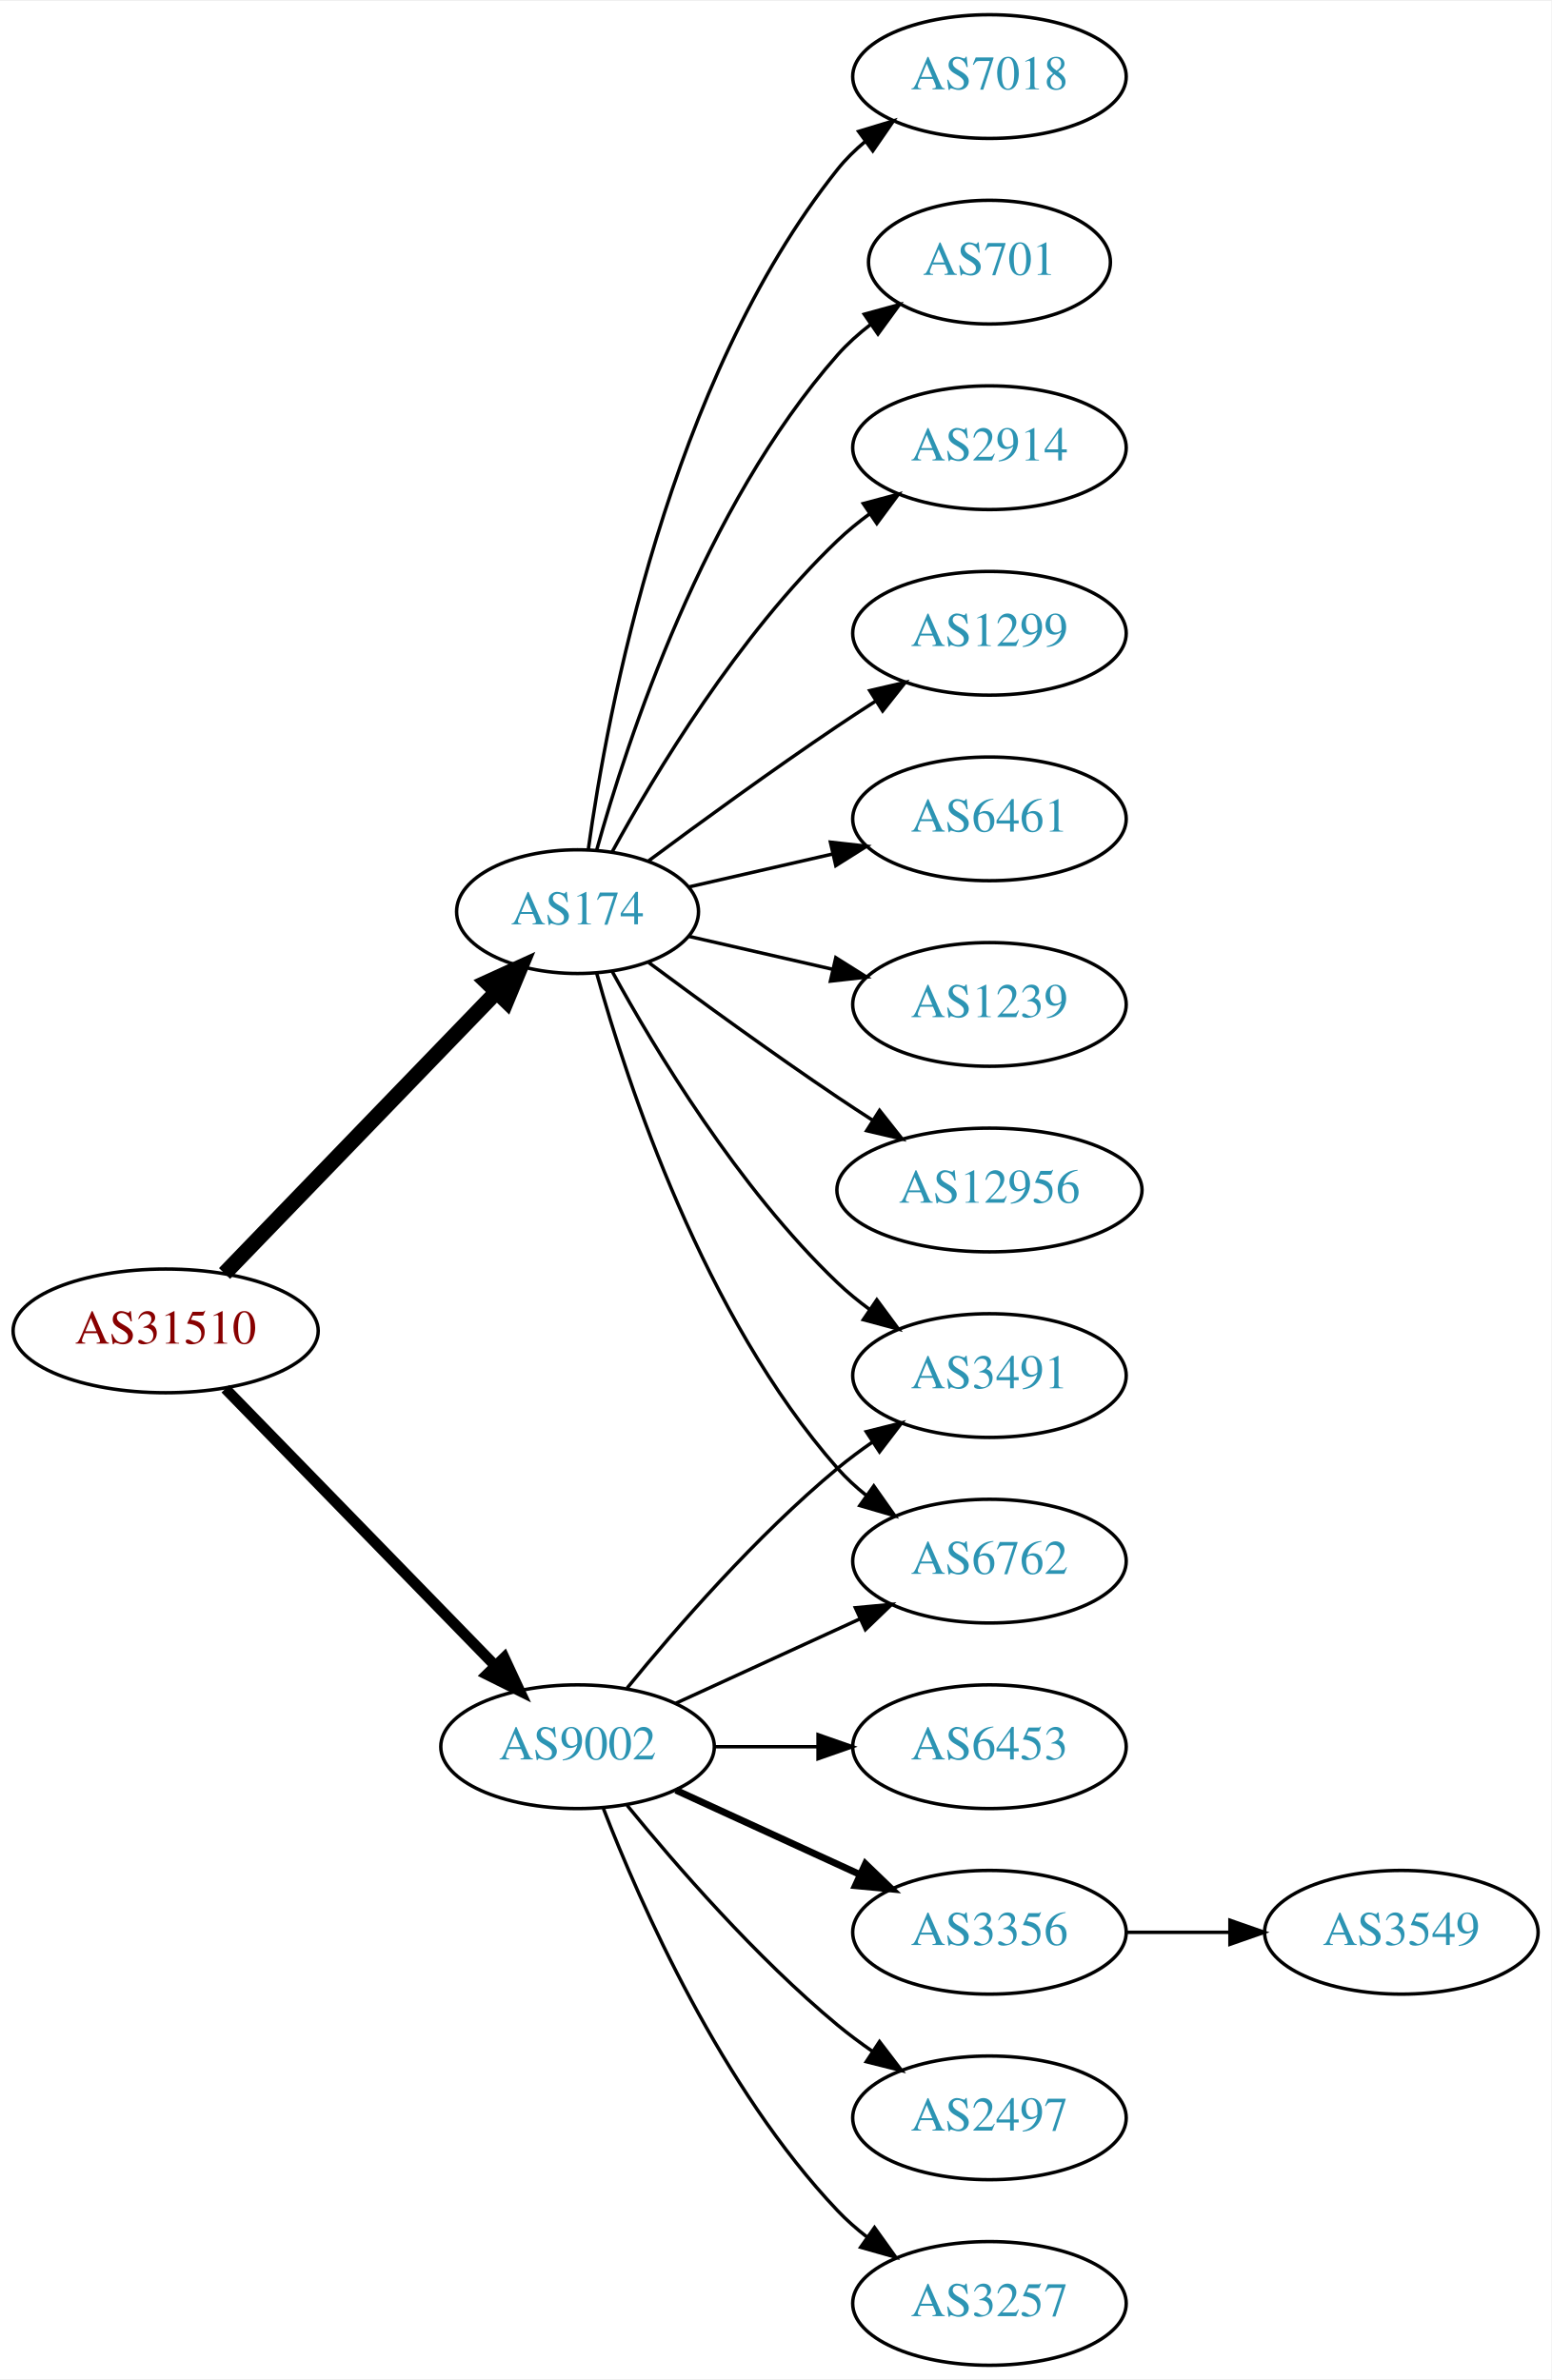
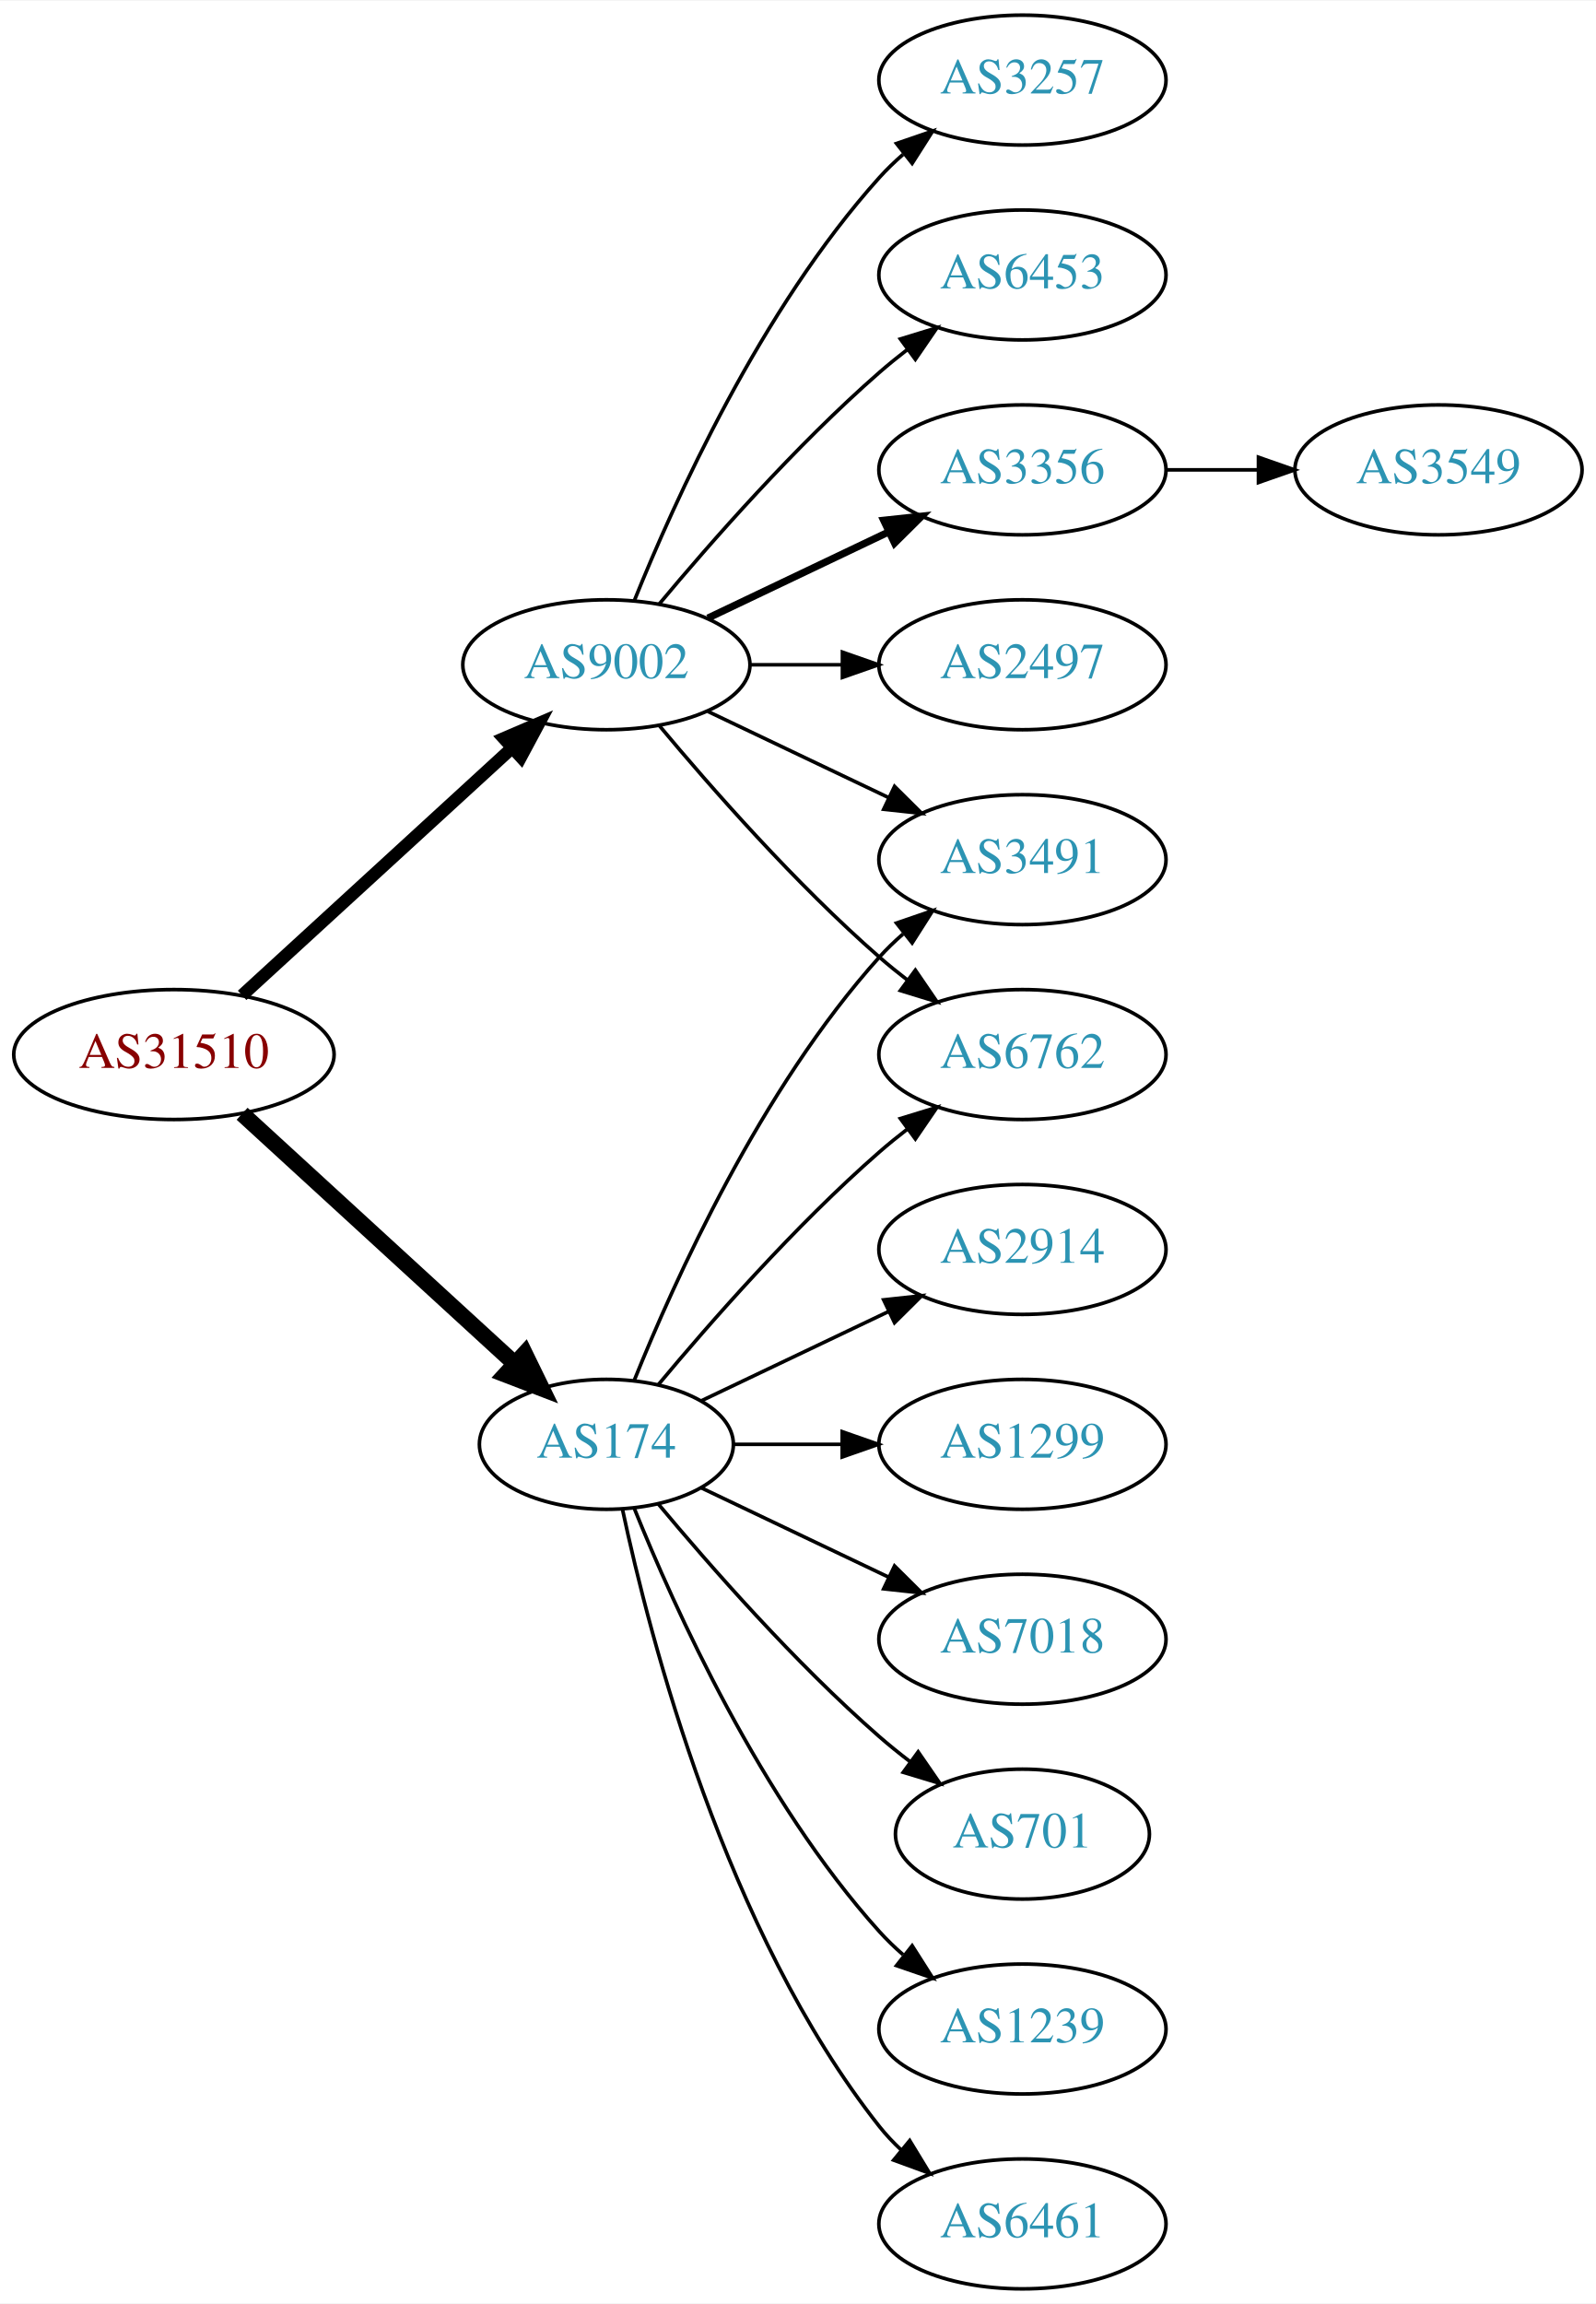
- <svg xmlns="http://www.w3.org/2000/svg" xmlns:xlink="http://www.w3.org/1999/xlink" width="451pt" height="692pt" viewBox="0.00 0.00 451.37 692.00">
-   <g id="graph0" class="graph" transform="scale(1 1) rotate(0) translate(4 688)">
-     <polygon fill="white" stroke="none" points="-4,4 -4,-688 447.37,-688 447.37,4 -4,4" />
+ <svg xmlns="http://www.w3.org/2000/svg" xmlns:xlink="http://www.w3.org/1999/xlink" width="442pt" height="638pt" viewBox="0.00 0.00 442.27 638.00">
+   <g id="graph0" class="graph" transform="scale(1 1) rotate(0) translate(4 634)">
+     <polygon fill="white" stroke="none" points="-4,4 -4,-634 438.271,-634 438.271,4 -4,4" />
    <g id="node1" class="node">
      <g id="a_node1">
        <a xlink:href="/asn/31510" xlink:title="AS31510 ~ Innsbrucker Kommunalbetriebe AG [AT]">
-           <ellipse fill="#ffffff" stroke="black" cx="44.196" cy="-301" rx="44.393" ry="18" />
-           <text text-anchor="middle" x="44.196" y="-297.3" font-family="Times,serif" font-size="14.00" fill="#880000">AS31510</text>
+           <ellipse fill="#ffffff" stroke="black" cx="44.196" cy="-342" rx="44.393" ry="18" />
+           <text text-anchor="middle" x="44.196" y="-338.3" font-family="Times,serif" font-size="14.00" fill="#880000">AS31510</text>
        </a>
      </g>
    </g>
    <g id="node2" class="node">
      <g id="a_node2">
        <a xlink:href="/asn/174" xlink:title="AS174 ~ Cogent Communications [US]">
-           <ellipse fill="#ffffff" stroke="black" cx="164.039" cy="-423" rx="35.194" ry="18" />
-           <text text-anchor="middle" x="164.039" y="-419.3" font-family="Times,serif" font-size="14.00" fill="#2c94b3">AS174</text>
+           <ellipse fill="#ffffff" stroke="black" cx="164.039" cy="-234" rx="35.194" ry="18" />
+           <text text-anchor="middle" x="164.039" y="-230.3" font-family="Times,serif" font-size="14.00" fill="#2c94b3">AS174</text>
        </a>
      </g>
    </g>
    <g id="edge1" class="edge">
-       <path fill="none" stroke="black" stroke-width="4.5" d="M61.334,-317.708C81.811,-338.907 117.245,-375.59 140.413,-399.576" />
-       <polygon fill="black" stroke="black" stroke-width="4.5" points="137.69,-402.425 147.47,-406.882 143.354,-396.954 137.69,-402.425" />
+       <path fill="none" stroke="black" stroke-width="4.5" d="M63.094,-325.597C83.252,-307.122 116.129,-276.991 138.632,-256.368" />
+       <polygon fill="black" stroke="black" stroke-width="4.5" points="141.409,-259.164 146.121,-249.504 136.089,-253.358 141.409,-259.164" />
    </g>
    <g id="node3" class="node">
      <g id="a_node3">
        <a xlink:href="/asn/9002" xlink:title="AS9002 ~ RETN Limited [EU]">
-           <ellipse fill="#ffffff" stroke="black" cx="164.039" cy="-180" rx="39.794" ry="18" />
-           <text text-anchor="middle" x="164.039" y="-176.3" font-family="Times,serif" font-size="14.00" fill="#2c94b3">AS9002</text>
+           <ellipse fill="#ffffff" stroke="black" cx="164.039" cy="-450" rx="39.794" ry="18" />
+           <text text-anchor="middle" x="164.039" y="-446.3" font-family="Times,serif" font-size="14.00" fill="#2c94b3">AS9002</text>
        </a>
      </g>
    </g>
    <g id="edge2" class="edge">
-       <path fill="none" stroke="black" stroke-width="3.15" d="M61.582,-284.175C82.011,-263.198 117.049,-227.222 140.129,-203.523" />
-       <polygon fill="black" stroke="black" stroke-width="3.15" points="142.699,-205.901 147.169,-196.295 137.684,-201.017 142.699,-205.901" />
+       <path fill="none" stroke="black" stroke-width="3.5" d="M63.094,-358.403C83.022,-376.667 115.38,-406.322 137.857,-426.921" />
+       <polygon fill="black" stroke="black" stroke-width="3.5" points="135.622,-429.62 145.359,-433.797 140.351,-424.46 135.622,-429.62" />
    </g>
    <g id="node4" class="node">
      <g id="a_node4">
-         <a xlink:href="/asn/6461" xlink:title="AS6461 ~ Zayo Bandwidth [US]">
-           <ellipse fill="#ffffff" stroke="black" cx="283.881" cy="-450" rx="39.794" ry="18" />
-           <text text-anchor="middle" x="283.881" y="-446.3" font-family="Times,serif" font-size="14.00" fill="#2c94b3">AS6461</text>
+         <a xlink:href="/asn/3491" xlink:title="AS3491 ~ PCCW Global, Inc. [US]">
+           <ellipse fill="#ffffff" stroke="black" cx="279.332" cy="-396" rx="39.794" ry="18" />
+           <text text-anchor="middle" x="279.332" y="-392.3" font-family="Times,serif" font-size="14.00" fill="#2c94b3">AS3491</text>
        </a>
      </g>
    </g>
    <g id="edge3" class="edge">
-       <path fill="none" stroke="black" d="M196.309,-430.165C209.148,-433.106 224.253,-436.567 238.22,-439.767" />
-       <polygon fill="black" stroke="black" points="237.612,-443.219 248.141,-442.04 239.175,-436.395 237.612,-443.219" />
+       <path fill="none" stroke="black" d="M171.786,-251.787C182.837,-279.243 206.891,-332.578 239.685,-369 241.688,-371.224 243.906,-373.363 246.239,-375.397" />
+       <polygon fill="black" stroke="black" points="244.437,-378.433 254.458,-381.873 248.769,-372.935 244.437,-378.433" />
    </g>
    <g id="node5" class="node">
      <g id="a_node5">
-         <a xlink:href="/asn/1239" xlink:title="AS1239 ~ Sprint [US]">
-           <ellipse fill="#ffffff" stroke="black" cx="283.881" cy="-396" rx="39.794" ry="18" />
-           <text text-anchor="middle" x="283.881" y="-392.3" font-family="Times,serif" font-size="14.00" fill="#2c94b3">AS1239</text>
+         <a xlink:href="/asn/2914" xlink:title="AS2914 ~ NTT America, Inc. [US]">
+           <ellipse fill="#ffffff" stroke="black" cx="279.332" cy="-288" rx="39.794" ry="18" />
+           <text text-anchor="middle" x="279.332" y="-284.3" font-family="Times,serif" font-size="14.00" fill="#2c94b3">AS2914</text>
        </a>
      </g>
    </g>
    <g id="edge4" class="edge">
-       <path fill="none" stroke="black" d="M196.309,-415.835C209.148,-412.894 224.253,-409.433 238.22,-406.233" />
-       <polygon fill="black" stroke="black" points="239.175,-409.605 248.141,-403.96 237.612,-402.781 239.175,-409.605" />
+       <path fill="none" stroke="black" d="M190.464,-246.119C205.766,-253.413 225.49,-262.814 242.372,-270.86" />
+       <polygon fill="black" stroke="black" points="240.879,-274.026 251.412,-275.169 243.891,-267.707 240.879,-274.026" />
    </g>
    <g id="node6" class="node">
      <g id="a_node6">
-         <a xlink:href="/asn/12956" xlink:title="AS12956 ~ TELXIUS [ES]">
-           <ellipse fill="#ffffff" stroke="black" cx="283.881" cy="-342" rx="44.393" ry="18" />
-           <text text-anchor="middle" x="283.881" y="-338.3" font-family="Times,serif" font-size="14.00" fill="#2c94b3">AS12956</text>
+         <a xlink:href="/asn/1299" xlink:title="AS1299 ~ Telia Carrier [EU]">
+           <ellipse fill="#ffffff" stroke="black" cx="279.332" cy="-234" rx="39.794" ry="18" />
+           <text text-anchor="middle" x="279.332" y="-230.3" font-family="Times,serif" font-size="14.00" fill="#2c94b3">AS1299</text>
        </a>
      </g>
    </g>
    <g id="edge5" class="edge">
-       <path fill="none" stroke="black" d="M184.74,-408.19C199.642,-397.125 220.71,-381.772 239.685,-369 242.975,-366.785 246.438,-364.518 249.912,-362.285" />
-       <polygon fill="black" stroke="black" points="251.909,-365.163 258.479,-356.852 248.16,-359.252 251.909,-365.163" />
+       <path fill="none" stroke="black" d="M199.338,-234C208.715,-234 219.065,-234 229.1,-234" />
+       <polygon fill="black" stroke="black" points="229.388,-237.5 239.388,-234 229.388,-230.5 229.388,-237.5" />
    </g>
    <g id="node7" class="node">
      <g id="a_node7">
        <a xlink:href="/asn/7018" xlink:title="AS7018 ~ AT&amp;T Services, Inc. [US]">
-           <ellipse fill="#ffffff" stroke="black" cx="283.881" cy="-666" rx="39.794" ry="18" />
-           <text text-anchor="middle" x="283.881" y="-662.3" font-family="Times,serif" font-size="14.00" fill="#2c94b3">AS7018</text>
+           <ellipse fill="#ffffff" stroke="black" cx="279.332" cy="-180" rx="39.794" ry="18" />
+           <text text-anchor="middle" x="279.332" y="-176.3" font-family="Times,serif" font-size="14.00" fill="#2c94b3">AS7018</text>
        </a>
      </g>
    </g>
    <g id="edge6" class="edge">
-       <path fill="none" stroke="black" d="M167.178,-441.17C172.678,-480.974 190.504,-577.233 239.685,-639 242.026,-641.94 244.781,-644.649 247.747,-647.121" />
-       <polygon fill="black" stroke="black" points="245.812,-650.042 255.953,-653.11 249.939,-644.388 245.812,-650.042" />
+       <path fill="none" stroke="black" d="M190.464,-221.881C205.766,-214.587 225.49,-205.186 242.372,-197.14" />
+       <polygon fill="black" stroke="black" points="243.891,-200.293 251.412,-192.831 240.879,-193.974 243.891,-200.293" />
    </g>
    <g id="node8" class="node">
      <g id="a_node8">
-         <a xlink:href="/asn/6762" xlink:title="AS6762 ~ TELECOM ITALIA SPARKLE S.p.A. [IT]">
-           <ellipse fill="#ffffff" stroke="black" cx="283.881" cy="-234" rx="39.794" ry="18" />
-           <text text-anchor="middle" x="283.881" y="-230.3" font-family="Times,serif" font-size="14.00" fill="#2c94b3">AS6762</text>
+         <a xlink:href="/asn/701" xlink:title="AS701 ~ UUNET [US]">
+           <ellipse fill="#ffffff" stroke="black" cx="279.332" cy="-126" rx="35.194" ry="18" />
+           <text text-anchor="middle" x="279.332" y="-122.3" font-family="Times,serif" font-size="14.00" fill="#2c94b3">AS701</text>
        </a>
      </g>
    </g>
    <g id="edge7" class="edge">
-       <path fill="none" stroke="black" d="M169.612,-405.054C178.517,-373.005 200.801,-305.158 239.685,-261 242.169,-258.179 245.019,-255.551 248.044,-253.129" />
-       <polygon fill="black" stroke="black" points="250.23,-255.869 256.334,-247.209 246.162,-250.172 250.23,-255.869" />
+       <path fill="none" stroke="black" d="M178.404,-217.501C192.659,-200.404 216.354,-173.381 239.685,-153 242.355,-150.668 245.228,-148.352 248.158,-146.114" />
+       <polygon fill="black" stroke="black" points="250.436,-148.784 256.449,-140.061 246.309,-143.13 250.436,-148.784" />
    </g>
    <g id="node9" class="node">
      <g id="a_node9">
-         <a xlink:href="/asn/701" xlink:title="AS701 ~ UUNET [US]">
-           <ellipse fill="#ffffff" stroke="black" cx="283.881" cy="-612" rx="35.194" ry="18" />
-           <text text-anchor="middle" x="283.881" y="-608.3" font-family="Times,serif" font-size="14.00" fill="#2c94b3">AS701</text>
+         <a xlink:href="/asn/1239" xlink:title="AS1239 ~ Sprint [US]">
+           <ellipse fill="#ffffff" stroke="black" cx="279.332" cy="-72" rx="39.794" ry="18" />
+           <text text-anchor="middle" x="279.332" y="-68.3" font-family="Times,serif" font-size="14.00" fill="#2c94b3">AS1239</text>
        </a>
      </g>
    </g>
    <g id="edge8" class="edge">
-       <path fill="none" stroke="black" d="M169.612,-440.946C178.517,-472.995 200.801,-540.842 239.685,-585 242.512,-588.211 245.814,-591.172 249.309,-593.864" />
-       <polygon fill="black" stroke="black" points="247.466,-596.845 257.684,-599.645 251.443,-591.084 247.466,-596.845" />
+       <path fill="none" stroke="black" d="M171.786,-216.213C182.837,-188.757 206.891,-135.422 239.685,-99 241.688,-96.776 243.906,-94.637 246.239,-92.603" />
+       <polygon fill="black" stroke="black" points="248.769,-95.065 254.458,-86.127 244.437,-89.567 248.769,-95.065" />
    </g>
    <g id="node10" class="node">
      <g id="a_node10">
-         <a xlink:href="/asn/3491" xlink:title="AS3491 ~ PCCW Global, Inc. [US]">
-           <ellipse fill="#ffffff" stroke="black" cx="283.881" cy="-288" rx="39.794" ry="18" />
-           <text text-anchor="middle" x="283.881" y="-284.3" font-family="Times,serif" font-size="14.00" fill="#2c94b3">AS3491</text>
+         <a xlink:href="/asn/6461" xlink:title="AS6461 ~ ZAYO-6461 [US]">
+           <ellipse fill="#ffffff" stroke="black" cx="279.332" cy="-18" rx="39.794" ry="18" />
+           <text text-anchor="middle" x="279.332" y="-14.3" font-family="Times,serif" font-size="14.00" fill="#2c94b3">AS6461</text>
        </a>
      </g>
    </g>
    <g id="edge9" class="edge">
-       <path fill="none" stroke="black" d="M174.065,-405.679C186.548,-382.9 210.837,-342.547 239.685,-315 242.553,-312.261 245.742,-309.653 249.051,-307.215" />
-       <polygon fill="black" stroke="black" points="251.114,-310.044 257.411,-301.523 247.175,-304.258 251.114,-310.044" />
+       <path fill="none" stroke="black" d="M168.47,-216.116C176.052,-180.387 197.042,-98.983 239.685,-45 241.493,-42.712 243.545,-40.538 245.74,-38.49" />
+       <polygon fill="black" stroke="black" points="248.094,-41.086 253.6,-32.034 243.651,-35.677 248.094,-41.086" />
    </g>
    <g id="node11" class="node">
      <g id="a_node11">
-         <a xlink:href="/asn/2914" xlink:title="AS2914 ~ NTT America, Inc. [US]">
-           <ellipse fill="#ffffff" stroke="black" cx="283.881" cy="-558" rx="39.794" ry="18" />
-           <text text-anchor="middle" x="283.881" y="-554.3" font-family="Times,serif" font-size="14.00" fill="#2c94b3">AS2914</text>
+         <a xlink:href="/asn/6762" xlink:title="AS6762 ~ TELECOM ITALIA SPARKLE S.p.A. [IT]">
+           <ellipse fill="#ffffff" stroke="black" cx="279.332" cy="-342" rx="39.794" ry="18" />
+           <text text-anchor="middle" x="279.332" y="-338.3" font-family="Times,serif" font-size="14.00" fill="#2c94b3">AS6762</text>
        </a>
      </g>
    </g>
    <g id="edge10" class="edge">
-       <path fill="none" stroke="black" d="M174.065,-440.321C186.548,-463.1 210.837,-503.453 239.685,-531 242.553,-533.739 245.742,-536.347 249.051,-538.785" />
-       <polygon fill="black" stroke="black" points="247.175,-541.742 257.411,-544.477 251.114,-535.956 247.175,-541.742" />
+       <path fill="none" stroke="black" d="M178.404,-250.499C192.659,-267.596 216.354,-294.619 239.685,-315 242.151,-317.154 244.789,-319.294 247.487,-321.372" />
+       <polygon fill="black" stroke="black" points="245.512,-324.264 255.641,-327.37 249.66,-318.625 245.512,-324.264" />
+     </g>
+     <g id="edge13" class="edge">
+       <path fill="none" stroke="black" d="M192.175,-437.066C207.169,-429.919 225.99,-420.948 242.213,-413.215" />
+       <polygon fill="black" stroke="black" points="243.895,-416.291 251.417,-408.829 240.884,-409.972 243.895,-416.291" />
+     </g>
+     <g id="edge15" class="edge">
+       <path fill="none" stroke="black" d="M178.669,-433.183C192.951,-416.071 216.498,-389.255 239.685,-369 242.151,-366.846 244.789,-364.706 247.487,-362.628" />
+       <polygon fill="black" stroke="black" points="249.66,-365.375 255.641,-356.63 245.512,-359.736 249.66,-365.375" />
    </g>
    <g id="node12" class="node">
      <g id="a_node12">
-         <a xlink:href="/asn/1299" xlink:title="AS1299 ~ Telia Carrier [EU]">
-           <ellipse fill="#ffffff" stroke="black" cx="283.881" cy="-504" rx="39.794" ry="18" />
-           <text text-anchor="middle" x="283.881" y="-500.3" font-family="Times,serif" font-size="14.00" fill="#2c94b3">AS1299</text>
+         <a xlink:href="/asn/3257" xlink:title="AS3257 ~ GTT [DE]">
+           <ellipse fill="#ffffff" stroke="black" cx="279.332" cy="-612" rx="39.794" ry="18" />
+           <text text-anchor="middle" x="279.332" y="-608.3" font-family="Times,serif" font-size="14.00" fill="#2c94b3">AS3257</text>
        </a>
      </g>
    </g>
    <g id="edge11" class="edge">
-       <path fill="none" stroke="black" d="M184.74,-437.81C199.642,-448.875 220.71,-464.228 239.685,-477 243.234,-479.389 246.984,-481.839 250.733,-484.242" />
-       <polygon fill="black" stroke="black" points="249.059,-487.325 259.381,-489.712 252.801,-481.409 249.059,-487.325" />
-     </g>
-     <g id="edge12" class="edge">
-       <path fill="none" stroke="black" d="M192.667,-192.661C208.624,-199.973 228.895,-209.261 246.178,-217.181" />
-       <polygon fill="black" stroke="black" points="244.876,-220.435 255.425,-221.419 247.793,-214.071 244.876,-220.435" />
-     </g>
-     <g id="edge17" class="edge">
-       <path fill="none" stroke="black" d="M178.458,-197.065C192.572,-214.375 215.987,-241.345 239.685,-261 242.901,-263.668 246.402,-266.27 249.972,-268.741" />
-       <polygon fill="black" stroke="black" points="248.05,-271.666 258.329,-274.236 251.896,-265.817 248.05,-271.666" />
+       <path fill="none" stroke="black" d="M171.786,-467.787C182.837,-495.243 206.891,-548.578 239.685,-585 241.688,-587.224 243.906,-589.363 246.239,-591.397" />
+       <polygon fill="black" stroke="black" points="244.437,-594.433 254.458,-597.873 248.769,-588.935 244.437,-594.433" />
    </g>
    <g id="node13" class="node">
      <g id="a_node13">
-         <a xlink:href="/asn/3257" xlink:title="AS3257 ~ GTT [DE]">
-           <ellipse fill="#ffffff" stroke="black" cx="283.881" cy="-18" rx="39.794" ry="18" />
-           <text text-anchor="middle" x="283.881" y="-14.3" font-family="Times,serif" font-size="14.00" fill="#2c94b3">AS3257</text>
-         </a>
-       </g>
-     </g>
-     <g id="edge13" class="edge">
-       <path fill="none" stroke="black" d="M171.562,-162.006C182.312,-134.272 205.969,-80.571 239.685,-45 242.271,-42.272 245.188,-39.706 248.257,-37.323" />
-       <polygon fill="black" stroke="black" points="250.435,-40.069 256.605,-31.457 246.411,-34.342 250.435,-40.069" />
+         <a xlink:href="/asn/6453" xlink:title="AS6453 ~ TATA COMMUNICATIONS (AMERICA) INC [US]">
+           <ellipse fill="#ffffff" stroke="black" cx="279.332" cy="-558" rx="39.794" ry="18" />
+           <text text-anchor="middle" x="279.332" y="-554.3" font-family="Times,serif" font-size="14.00" fill="#2c94b3">AS6453</text>
+         </a>
+       </g>
+     </g>
+     <g id="edge12" class="edge">
+       <path fill="none" stroke="black" d="M178.669,-466.817C192.951,-483.929 216.498,-510.745 239.685,-531 242.151,-533.154 244.789,-535.294 247.487,-537.372" />
+       <polygon fill="black" stroke="black" points="245.512,-540.264 255.641,-543.37 249.66,-534.625 245.512,-540.264" />
    </g>
    <g id="node14" class="node">
      <g id="a_node14">
-         <a xlink:href="/asn/6453" xlink:title="AS6453 ~ TATA COMMUNICATIONS (AMERICA) INC [US]">
-           <ellipse fill="#ffffff" stroke="black" cx="283.881" cy="-180" rx="39.794" ry="18" />
-           <text text-anchor="middle" x="283.881" y="-176.3" font-family="Times,serif" font-size="14.00" fill="#2c94b3">AS6453</text>
+         <a xlink:href="/asn/3356" xlink:title="AS3356 ~ Level 3 Parent, LLC [US]">
+           <ellipse fill="#ffffff" stroke="black" cx="279.332" cy="-504" rx="39.794" ry="18" />
+           <text text-anchor="middle" x="279.332" y="-500.3" font-family="Times,serif" font-size="14.00" fill="#2c94b3">AS3356</text>
        </a>
      </g>
    </g>
    <g id="edge14" class="edge">
-       <path fill="none" stroke="black" d="M203.951,-180C213.505,-180 223.854,-180 233.817,-180" />
-       <polygon fill="black" stroke="black" points="234.009,-183.5 244.009,-180 234.009,-176.5 234.009,-183.5" />
+       <path fill="none" stroke="black" stroke-width="2" d="M192.175,-462.934C207.169,-470.081 225.99,-479.052 242.213,-486.785" />
+       <polygon fill="black" stroke="black" stroke-width="2" points="240.884,-490.028 251.417,-491.171 243.895,-483.709 240.884,-490.028" />
    </g>
    <g id="node15" class="node">
      <g id="a_node15">
-         <a xlink:href="/asn/3356" xlink:title="AS3356 ~ Level 3 Parent, LLC [US]">
-           <ellipse fill="#ffffff" stroke="black" cx="283.881" cy="-126" rx="39.794" ry="18" />
-           <text text-anchor="middle" x="283.881" y="-122.3" font-family="Times,serif" font-size="14.00" fill="#2c94b3">AS3356</text>
-         </a>
-       </g>
-     </g>
-     <g id="edge15" class="edge">
-       <path fill="none" stroke="black" stroke-width="2" d="M192.667,-167.339C208.624,-160.027 228.895,-150.739 246.178,-142.819" />
-       <polygon fill="black" stroke="black" stroke-width="2" points="247.793,-145.929 255.425,-138.581 244.876,-139.565 247.793,-145.929" />
+         <a xlink:href="/asn/2497" xlink:title="AS2497 ~ Internet Initiative Japan Inc. [JP]">
+           <ellipse fill="#ffffff" stroke="black" cx="279.332" cy="-450" rx="39.794" ry="18" />
+           <text text-anchor="middle" x="279.332" y="-446.3" font-family="Times,serif" font-size="14.00" fill="#2c94b3">AS2497</text>
+         </a>
+       </g>
+     </g>
+     <g id="edge16" class="edge">
+       <path fill="none" stroke="black" d="M203.711,-450C211.914,-450 220.678,-450 229.21,-450" />
+       <polygon fill="black" stroke="black" points="229.449,-453.5 239.449,-450 229.449,-446.5 229.449,-453.5" />
    </g>
    <g id="node16" class="node">
      <g id="a_node16">
-         <a xlink:href="/asn/2497" xlink:title="AS2497 ~ Internet Initiative Japan Inc. [JP]">
-           <ellipse fill="#ffffff" stroke="black" cx="283.881" cy="-72" rx="39.794" ry="18" />
-           <text text-anchor="middle" x="283.881" y="-68.3" font-family="Times,serif" font-size="14.00" fill="#2c94b3">AS2497</text>
-         </a>
-       </g>
-     </g>
-     <g id="edge16" class="edge">
-       <path fill="none" stroke="black" d="M178.458,-162.935C192.572,-145.625 215.987,-118.655 239.685,-99 242.901,-96.332 246.402,-93.73 249.972,-91.259" />
-       <polygon fill="black" stroke="black" points="251.896,-94.183 258.329,-85.764 248.05,-88.334 251.896,-94.183" />
-     </g>
-     <g id="node17" class="node">
-       <g id="a_node17">
        <a xlink:href="/asn/3549" xlink:title="AS3549 ~ Level 3 Parent, LLC [US]">
-           <ellipse fill="#ffffff" stroke="black" cx="403.724" cy="-126" rx="39.794" ry="18" />
-           <text text-anchor="middle" x="403.724" y="-122.3" font-family="Times,serif" font-size="14.00" fill="#2c94b3">AS3549</text>
-         </a>
-       </g>
-     </g>
-     <g id="edge18" class="edge">
-       <path fill="none" stroke="black" d="M323.794,-126C333.347,-126 343.697,-126 353.659,-126" />
-       <polygon fill="black" stroke="black" points="353.852,-129.5 363.852,-126 353.852,-122.5 353.852,-129.5" />
+           <ellipse fill="#ffffff" stroke="black" cx="394.625" cy="-504" rx="39.794" ry="18" />
+           <text text-anchor="middle" x="394.625" y="-500.3" font-family="Times,serif" font-size="14.00" fill="#2c94b3">AS3549</text>
+         </a>
+       </g>
+     </g>
+     <g id="edge17" class="edge">
+       <path fill="none" stroke="black" d="M319.004,-504C327.207,-504 335.971,-504 344.503,-504" />
+       <polygon fill="black" stroke="black" points="344.742,-507.5 354.742,-504 344.742,-500.5 344.742,-507.5" />
    </g>
  </g>
</svg>
